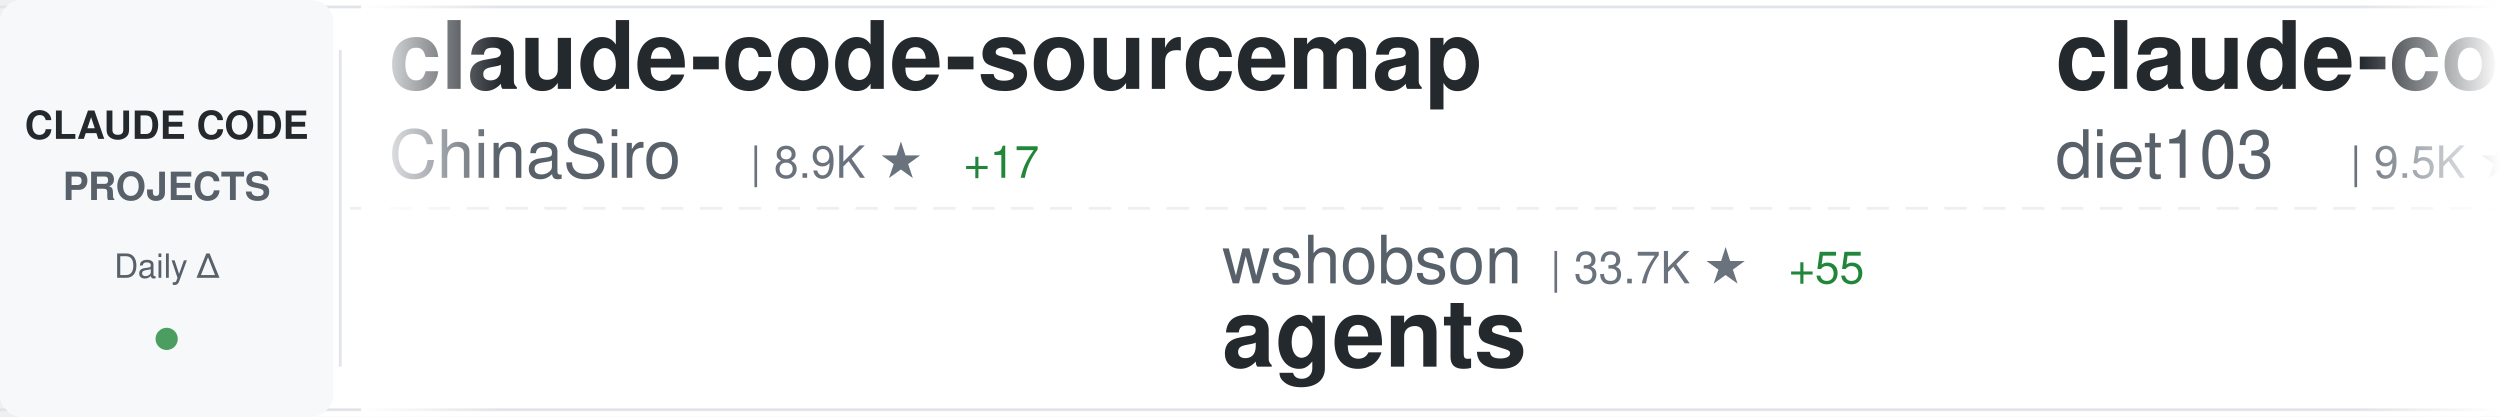
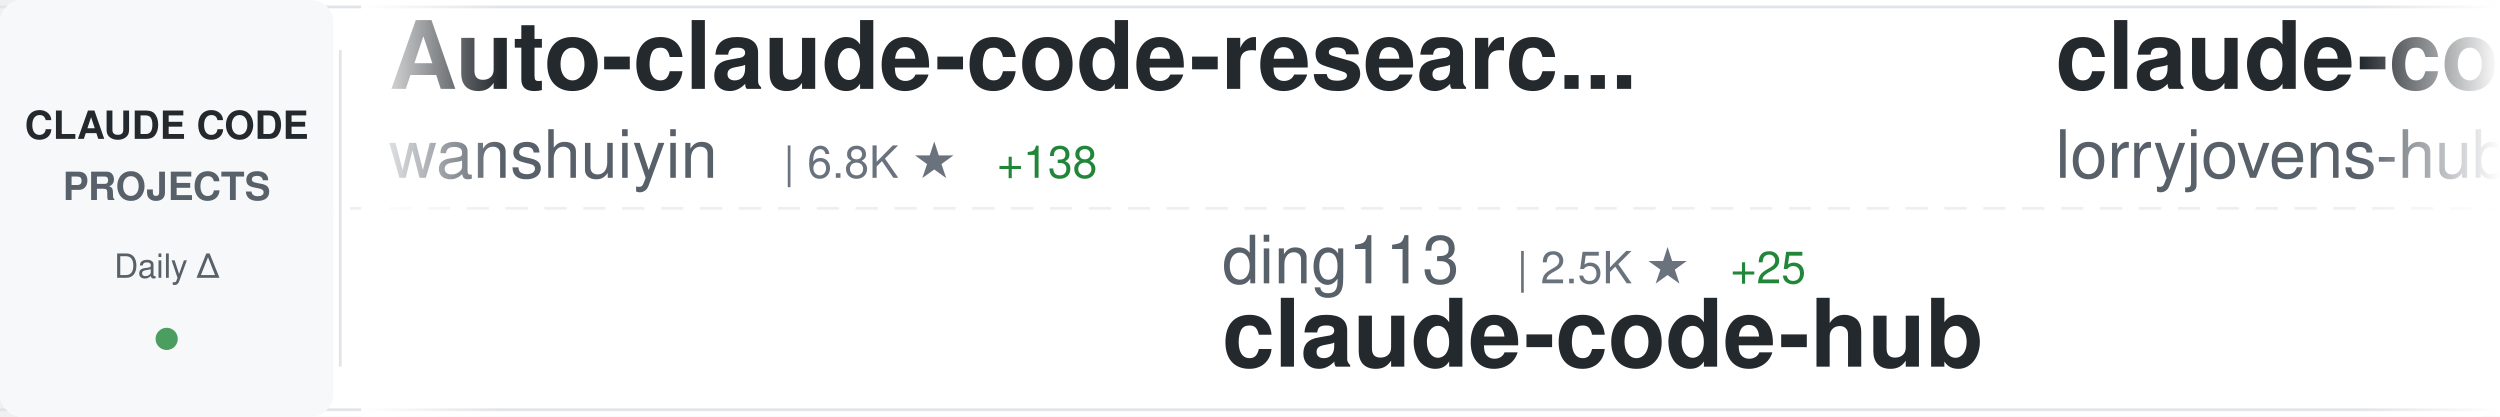
<svg xmlns="http://www.w3.org/2000/svg" width="900" height="150">
  <defs>
    <linearGradient id="awesomeLeftFade" x1="0%" y1="0%" x2="100%" y2="0%">
      <stop offset="0%" style="stop-color:#ffffff;stop-opacity:1" />
      <stop offset="100%" style="stop-color:#ffffff;stop-opacity:0" />
    </linearGradient>
    <linearGradient id="awesomeRightFade" x1="0%" y1="0%" x2="100%" y2="0%">
      <stop offset="0%" style="stop-color:#ffffff;stop-opacity:0" />
      <stop offset="100%" style="stop-color:#ffffff;stop-opacity:1" />
    </linearGradient>
  </defs>
  <rect width="900" height="150" fill="#ffffff" rx="8" />
  <rect x="0" y="2" width="900" height="1" fill="#e1e4e8" />
  <rect x="0" y="147" width="900" height="1" fill="#e1e4e8" />
  <line x1="0" y1="75" x2="900" y2="75" stroke="#e1e4e8" stroke-width="1" stroke-dasharray="8 6" opacity="0.6" />
  <rect x="0" y="0" width="120" height="150" fill="#f6f8fa" rx="8" />
  <text x="60" y="50" font-family="-apple-system, BlinkMacSystemFont, 'Segoe UI', Helvetica, Arial, sans-serif" font-size="14" font-weight="600" fill="#24292e" text-anchor="middle">CLAUDE CODE</text>
  <text x="60" y="72" font-family="-apple-system, BlinkMacSystemFont, 'Segoe UI', Helvetica, Arial, sans-serif" font-size="14" font-weight="600" fill="#586069" text-anchor="middle">PROJECTS</text>
  <text x="60" y="100" font-family="-apple-system, BlinkMacSystemFont, 'Segoe UI', Helvetica, Arial, sans-serif" font-size="12" font-weight="500" fill="#586069" text-anchor="middle">Daily Δ</text>
  <circle cx="60" cy="122" r="4" fill="#22863a" opacity="0.8" />
  <rect x="122" y="18" width="1" height="114" fill="#e1e4e8" />
  <clipPath id="awesomeTickerClip">
    <rect x="130" y="0" width="770" height="150" />
  </clipPath>
  <g clip-path="url(#awesomeTickerClip)">
    <g id="awesomeTickerItems">
      <animateTransform attributeName="transform" attributeType="XML" type="translate" from="0 0" to="-3000 0" dur="54s" repeatCount="indefinite" />
      <g transform="translate(0, 0)">
-         <text x="140" y="32" font-family="-apple-system, BlinkMacSystemFont, 'Segoe UI', Helvetica, Arial, sans-serif" font-size="34" font-weight="600" fill="#24292e">claude-code-sourcemap</text>
-         <text x="140" y="64" font-family="-apple-system, BlinkMacSystemFont, 'Segoe UI', Helvetica, Arial, sans-serif" font-size="24" font-weight="400" fill="#586069">ChinaSiro</text>
-         <text x="270" y="64" font-family="-apple-system, BlinkMacSystemFont, 'Segoe UI', Helvetica, Arial, sans-serif" font-size="16" font-weight="500" fill="#6a737d">| 8.9K ★</text>
-         <text x="347" y="64" font-family="-apple-system, BlinkMacSystemFont, 'Segoe UI', Helvetica, Arial, sans-serif" font-size="16" font-weight="500" fill="#22863a"> +17</text>
+         <text x="140" y="32" font-family="-apple-system, BlinkMacSystemFont, 'Segoe UI', Helvetica, Arial, sans-serif" font-size="34" font-weight="600" fill="#24292e">Auto-claude-code-researc...</text>
+         <text x="140" y="64" font-family="-apple-system, BlinkMacSystemFont, 'Segoe UI', Helvetica, Arial, sans-serif" font-size="24" font-weight="400" fill="#586069">wanshuiyin</text>
+         <text x="282" y="64" font-family="-apple-system, BlinkMacSystemFont, 'Segoe UI', Helvetica, Arial, sans-serif" font-size="16" font-weight="500" fill="#6a737d">| 6.8K ★</text>
+         <text x="359" y="64" font-family="-apple-system, BlinkMacSystemFont, 'Segoe UI', Helvetica, Arial, sans-serif" font-size="16" font-weight="500" fill="#22863a"> +138</text>
      </g>
      <g transform="translate(300, 0)">
-         <text x="140" y="102" font-family="-apple-system, BlinkMacSystemFont, 'Segoe UI', Helvetica, Arial, sans-serif" font-size="24" font-weight="400" fill="#586069">wshobson</text>
-         <text x="258" y="102" font-family="-apple-system, BlinkMacSystemFont, 'Segoe UI', Helvetica, Arial, sans-serif" font-size="16" font-weight="500" fill="#6a737d">| 33.7K ★</text>
-         <text x="344" y="102" font-family="-apple-system, BlinkMacSystemFont, 'Segoe UI', Helvetica, Arial, sans-serif" font-size="16" font-weight="500" fill="#22863a"> +55</text>
-         <text x="140" y="132" font-family="-apple-system, BlinkMacSystemFont, 'Segoe UI', Helvetica, Arial, sans-serif" font-size="34" font-weight="600" fill="#24292e">agents</text>
+         <text x="140" y="102" font-family="-apple-system, BlinkMacSystemFont, 'Segoe UI', Helvetica, Arial, sans-serif" font-size="24" font-weight="400" fill="#586069">ding113</text>
+         <text x="246" y="102" font-family="-apple-system, BlinkMacSystemFont, 'Segoe UI', Helvetica, Arial, sans-serif" font-size="16" font-weight="500" fill="#6a737d">| 2.5K ★</text>
+         <text x="323" y="102" font-family="-apple-system, BlinkMacSystemFont, 'Segoe UI', Helvetica, Arial, sans-serif" font-size="16" font-weight="500" fill="#22863a"> +25</text>
+         <text x="140" y="132" font-family="-apple-system, BlinkMacSystemFont, 'Segoe UI', Helvetica, Arial, sans-serif" font-size="34" font-weight="600" fill="#24292e">claude-code-hub</text>
      </g>
      <g transform="translate(600, 0)">
-         <text x="140" y="32" font-family="-apple-system, BlinkMacSystemFont, 'Segoe UI', Helvetica, Arial, sans-serif" font-size="34" font-weight="600" fill="#24292e">claude-code-infrastructu...</text>
-         <text x="140" y="64" font-family="-apple-system, BlinkMacSystemFont, 'Segoe UI', Helvetica, Arial, sans-serif" font-size="24" font-weight="400" fill="#586069">diet103</text>
-         <text x="246" y="64" font-family="-apple-system, BlinkMacSystemFont, 'Segoe UI', Helvetica, Arial, sans-serif" font-size="16" font-weight="500" fill="#6a737d">| 9.5K ★</text>
-         <text x="323" y="64" font-family="-apple-system, BlinkMacSystemFont, 'Segoe UI', Helvetica, Arial, sans-serif" font-size="16" font-weight="500" fill="#22863a"> +4</text>
+         <text x="140" y="32" font-family="-apple-system, BlinkMacSystemFont, 'Segoe UI', Helvetica, Arial, sans-serif" font-size="34" font-weight="600" fill="#24292e">claude-code-rust</text>
+         <text x="140" y="64" font-family="-apple-system, BlinkMacSystemFont, 'Segoe UI', Helvetica, Arial, sans-serif" font-size="24" font-weight="400" fill="#586069">lorryjovens-hub</text>
+         <text x="342" y="64" font-family="-apple-system, BlinkMacSystemFont, 'Segoe UI', Helvetica, Arial, sans-serif" font-size="16" font-weight="500" fill="#6a737d">| 1.3K ★</text>
+         <text x="419" y="64" font-family="-apple-system, BlinkMacSystemFont, 'Segoe UI', Helvetica, Arial, sans-serif" font-size="16" font-weight="500" fill="#22863a"> +12</text>
      </g>
      <g transform="translate(900, 0)">
+         <text x="140" y="102" font-family="-apple-system, BlinkMacSystemFont, 'Segoe UI', Helvetica, Arial, sans-serif" font-size="24" font-weight="400" fill="#586069">https-deeplearning-ai</text>
+         <text x="414" y="102" font-family="-apple-system, BlinkMacSystemFont, 'Segoe UI', Helvetica, Arial, sans-serif" font-size="16" font-weight="500" fill="#6a737d">| 485 ★</text>
+         <text x="140" y="132" font-family="-apple-system, BlinkMacSystemFont, 'Segoe UI', Helvetica, Arial, sans-serif" font-size="34" font-weight="600" fill="#24292e">sc-claude-code-files</text>
+       </g>
+       <g transform="translate(1200, 0)">
+         <text x="140" y="32" font-family="-apple-system, BlinkMacSystemFont, 'Segoe UI', Helvetica, Arial, sans-serif" font-size="34" font-weight="600" fill="#24292e">claude-code-guide</text>
+         <text x="140" y="64" font-family="-apple-system, BlinkMacSystemFont, 'Segoe UI', Helvetica, Arial, sans-serif" font-size="24" font-weight="400" fill="#586069">zebbern</text>
+         <text x="246" y="64" font-family="-apple-system, BlinkMacSystemFont, 'Segoe UI', Helvetica, Arial, sans-serif" font-size="16" font-weight="500" fill="#6a737d">| 3.9K ★</text>
+         <text x="323" y="64" font-family="-apple-system, BlinkMacSystemFont, 'Segoe UI', Helvetica, Arial, sans-serif" font-size="16" font-weight="500" fill="#22863a"> +8</text>
+       </g>
+       <g transform="translate(1500, 0)">
+         <text x="140" y="102" font-family="-apple-system, BlinkMacSystemFont, 'Segoe UI', Helvetica, Arial, sans-serif" font-size="24" font-weight="400" fill="#586069">luyao618</text>
+         <text x="258" y="102" font-family="-apple-system, BlinkMacSystemFont, 'Segoe UI', Helvetica, Arial, sans-serif" font-size="16" font-weight="500" fill="#6a737d">| 1.2K ★</text>
+         <text x="335" y="102" font-family="-apple-system, BlinkMacSystemFont, 'Segoe UI', Helvetica, Arial, sans-serif" font-size="16" font-weight="500" fill="#22863a"> +9</text>
+         <text x="140" y="132" font-family="-apple-system, BlinkMacSystemFont, 'Segoe UI', Helvetica, Arial, sans-serif" font-size="34" font-weight="600" fill="#24292e">Claude-Code-Source-Study</text>
+       </g>
+       <g transform="translate(1800, 0)">
+         <text x="140" y="32" font-family="-apple-system, BlinkMacSystemFont, 'Segoe UI', Helvetica, Arial, sans-serif" font-size="34" font-weight="600" fill="#24292e">everything-claude-code</text>
+         <text x="140" y="64" font-family="-apple-system, BlinkMacSystemFont, 'Segoe UI', Helvetica, Arial, sans-serif" font-size="24" font-weight="400" fill="#586069">affaan-m</text>
+         <text x="258" y="64" font-family="-apple-system, BlinkMacSystemFont, 'Segoe UI', Helvetica, Arial, sans-serif" font-size="16" font-weight="500" fill="#6a737d">| 157.6K ★</text>
+         <text x="353" y="64" font-family="-apple-system, BlinkMacSystemFont, 'Segoe UI', Helvetica, Arial, sans-serif" font-size="16" font-weight="500" fill="#22863a"> +1.4K</text>
+       </g>
+       <g transform="translate(2100, 0)">
+         <text x="140" y="102" font-family="-apple-system, BlinkMacSystemFont, 'Segoe UI', Helvetica, Arial, sans-serif" font-size="24" font-weight="400" fill="#586069">LING71671</text>
+         <text x="270" y="102" font-family="-apple-system, BlinkMacSystemFont, 'Segoe UI', Helvetica, Arial, sans-serif" font-size="16" font-weight="500" fill="#6a737d">| 746 ★</text>
+         <text x="338" y="102" font-family="-apple-system, BlinkMacSystemFont, 'Segoe UI', Helvetica, Arial, sans-serif" font-size="16" font-weight="500" fill="#22863a"> +2</text>
+         <text x="140" y="132" font-family="-apple-system, BlinkMacSystemFont, 'Segoe UI', Helvetica, Arial, sans-serif" font-size="34" font-weight="600" fill="#24292e">Open-ClaudeCode</text>
+       </g>
+       <g transform="translate(2400, 0)">
+         <text x="140" y="32" font-family="-apple-system, BlinkMacSystemFont, 'Segoe UI', Helvetica, Arial, sans-serif" font-size="34" font-weight="600" fill="#24292e">claude-code-pm-course</text>
+         <text x="140" y="64" font-family="-apple-system, BlinkMacSystemFont, 'Segoe UI', Helvetica, Arial, sans-serif" font-size="24" font-weight="400" fill="#586069">carlvellotti</text>
+         <text x="306" y="64" font-family="-apple-system, BlinkMacSystemFont, 'Segoe UI', Helvetica, Arial, sans-serif" font-size="16" font-weight="500" fill="#6a737d">| 1.9K ★</text>
+         <text x="383" y="64" font-family="-apple-system, BlinkMacSystemFont, 'Segoe UI', Helvetica, Arial, sans-serif" font-size="16" font-weight="500" fill="#22863a"> +9</text>
+       </g>
+       <g transform="translate(2700, 0)">
        <text x="140" y="102" font-family="-apple-system, BlinkMacSystemFont, 'Segoe UI', Helvetica, Arial, sans-serif" font-size="24" font-weight="400" fill="#586069">AprilNEA</text>
        <text x="258" y="102" font-family="-apple-system, BlinkMacSystemFont, 'Segoe UI', Helvetica, Arial, sans-serif" font-size="16" font-weight="500" fill="#6a737d">| 371 ★</text>
        <text x="326" y="102" font-family="-apple-system, BlinkMacSystemFont, 'Segoe UI', Helvetica, Arial, sans-serif" font-size="16" font-weight="500" fill="#22863a"> +1</text>
        <text x="140" y="132" font-family="-apple-system, BlinkMacSystemFont, 'Segoe UI', Helvetica, Arial, sans-serif" font-size="34" font-weight="600" fill="#24292e">claude-code-source</text>
      </g>
-       <g transform="translate(1200, 0)">
-         <text x="140" y="32" font-family="-apple-system, BlinkMacSystemFont, 'Segoe UI', Helvetica, Arial, sans-serif" font-size="34" font-weight="600" fill="#24292e">claude-plugins-official</text>
-         <text x="140" y="64" font-family="-apple-system, BlinkMacSystemFont, 'Segoe UI', Helvetica, Arial, sans-serif" font-size="24" font-weight="400" fill="#586069">anthropics</text>
-         <text x="282" y="64" font-family="-apple-system, BlinkMacSystemFont, 'Segoe UI', Helvetica, Arial, sans-serif" font-size="16" font-weight="500" fill="#6a737d">| 17.0K ★</text>
-         <text x="368" y="64" font-family="-apple-system, BlinkMacSystemFont, 'Segoe UI', Helvetica, Arial, sans-serif" font-size="16" font-weight="500" fill="#22863a"> +93</text>
-       </g>
-       <g transform="translate(1500, 0)">
-         <text x="140" y="102" font-family="-apple-system, BlinkMacSystemFont, 'Segoe UI', Helvetica, Arial, sans-serif" font-size="24" font-weight="400" fill="#586069">ChrisWiles</text>
-         <text x="282" y="102" font-family="-apple-system, BlinkMacSystemFont, 'Segoe UI', Helvetica, Arial, sans-serif" font-size="16" font-weight="500" fill="#6a737d">| 5.8K ★</text>
-         <text x="359" y="102" font-family="-apple-system, BlinkMacSystemFont, 'Segoe UI', Helvetica, Arial, sans-serif" font-size="16" font-weight="500" fill="#22863a"> +6</text>
-         <text x="140" y="132" font-family="-apple-system, BlinkMacSystemFont, 'Segoe UI', Helvetica, Arial, sans-serif" font-size="34" font-weight="600" fill="#24292e">claude-code-showcase</text>
-       </g>
-       <g transform="translate(1800, 0)">
-         <text x="140" y="32" font-family="-apple-system, BlinkMacSystemFont, 'Segoe UI', Helvetica, Arial, sans-serif" font-size="34" font-weight="600" fill="#24292e">claude-code-guide</text>
-         <text x="140" y="64" font-family="-apple-system, BlinkMacSystemFont, 'Segoe UI', Helvetica, Arial, sans-serif" font-size="24" font-weight="400" fill="#586069">zebbern</text>
-         <text x="246" y="64" font-family="-apple-system, BlinkMacSystemFont, 'Segoe UI', Helvetica, Arial, sans-serif" font-size="16" font-weight="500" fill="#6a737d">| 3.9K ★</text>
-         <text x="323" y="64" font-family="-apple-system, BlinkMacSystemFont, 'Segoe UI', Helvetica, Arial, sans-serif" font-size="16" font-weight="500" fill="#22863a"> +8</text>
-       </g>
-       <g transform="translate(2100, 0)">
-         <text x="140" y="102" font-family="-apple-system, BlinkMacSystemFont, 'Segoe UI', Helvetica, Arial, sans-serif" font-size="24" font-weight="400" fill="#586069">qwibitai</text>
-         <text x="258" y="102" font-family="-apple-system, BlinkMacSystemFont, 'Segoe UI', Helvetica, Arial, sans-serif" font-size="16" font-weight="500" fill="#6a737d">| 27.3K ★</text>
-         <text x="344" y="102" font-family="-apple-system, BlinkMacSystemFont, 'Segoe UI', Helvetica, Arial, sans-serif" font-size="16" font-weight="500" fill="#22863a"> +71</text>
-         <text x="140" y="132" font-family="-apple-system, BlinkMacSystemFont, 'Segoe UI', Helvetica, Arial, sans-serif" font-size="34" font-weight="600" fill="#24292e">nanoclaw</text>
-       </g>
-       <g transform="translate(2400, 0)">
-         <text x="140" y="32" font-family="-apple-system, BlinkMacSystemFont, 'Segoe UI', Helvetica, Arial, sans-serif" font-size="34" font-weight="600" fill="#24292e">claude-code-from-scratch</text>
-         <text x="140" y="64" font-family="-apple-system, BlinkMacSystemFont, 'Segoe UI', Helvetica, Arial, sans-serif" font-size="24" font-weight="400" fill="#586069">Windy3f3f3f3f</text>
-         <text x="318" y="64" font-family="-apple-system, BlinkMacSystemFont, 'Segoe UI', Helvetica, Arial, sans-serif" font-size="16" font-weight="500" fill="#6a737d">| 924 ★</text>
-         <text x="386" y="64" font-family="-apple-system, BlinkMacSystemFont, 'Segoe UI', Helvetica, Arial, sans-serif" font-size="16" font-weight="500" fill="#22863a"> +14</text>
-       </g>
-       <g transform="translate(2700, 0)">
-         <text x="140" y="102" font-family="-apple-system, BlinkMacSystemFont, 'Segoe UI', Helvetica, Arial, sans-serif" font-size="24" font-weight="400" fill="#586069">Donchitos</text>
-         <text x="270" y="102" font-family="-apple-system, BlinkMacSystemFont, 'Segoe UI', Helvetica, Arial, sans-serif" font-size="16" font-weight="500" fill="#6a737d">| 10.3K ★</text>
-         <text x="356" y="102" font-family="-apple-system, BlinkMacSystemFont, 'Segoe UI', Helvetica, Arial, sans-serif" font-size="16" font-weight="500" fill="#22863a"> +818</text>
-         <text x="140" y="132" font-family="-apple-system, BlinkMacSystemFont, 'Segoe UI', Helvetica, Arial, sans-serif" font-size="34" font-weight="600" fill="#24292e">Claude-Code-Game-Studios</text>
-       </g>
      <g transform="translate(3000, 0)">
-         <text x="140" y="32" font-family="-apple-system, BlinkMacSystemFont, 'Segoe UI', Helvetica, Arial, sans-serif" font-size="34" font-weight="600" fill="#24292e">claude-code-sourcemap</text>
-         <text x="140" y="64" font-family="-apple-system, BlinkMacSystemFont, 'Segoe UI', Helvetica, Arial, sans-serif" font-size="24" font-weight="400" fill="#586069">ChinaSiro</text>
-         <text x="270" y="64" font-family="-apple-system, BlinkMacSystemFont, 'Segoe UI', Helvetica, Arial, sans-serif" font-size="16" font-weight="500" fill="#6a737d">| 8.9K ★</text>
-         <text x="347" y="64" font-family="-apple-system, BlinkMacSystemFont, 'Segoe UI', Helvetica, Arial, sans-serif" font-size="16" font-weight="500" fill="#22863a"> +17</text>
+         <text x="140" y="32" font-family="-apple-system, BlinkMacSystemFont, 'Segoe UI', Helvetica, Arial, sans-serif" font-size="34" font-weight="600" fill="#24292e">Auto-claude-code-researc...</text>
+         <text x="140" y="64" font-family="-apple-system, BlinkMacSystemFont, 'Segoe UI', Helvetica, Arial, sans-serif" font-size="24" font-weight="400" fill="#586069">wanshuiyin</text>
+         <text x="282" y="64" font-family="-apple-system, BlinkMacSystemFont, 'Segoe UI', Helvetica, Arial, sans-serif" font-size="16" font-weight="500" fill="#6a737d">| 6.8K ★</text>
+         <text x="359" y="64" font-family="-apple-system, BlinkMacSystemFont, 'Segoe UI', Helvetica, Arial, sans-serif" font-size="16" font-weight="500" fill="#22863a"> +138</text>
      </g>
      <g transform="translate(3300, 0)">
-         <text x="140" y="102" font-family="-apple-system, BlinkMacSystemFont, 'Segoe UI', Helvetica, Arial, sans-serif" font-size="24" font-weight="400" fill="#586069">wshobson</text>
-         <text x="258" y="102" font-family="-apple-system, BlinkMacSystemFont, 'Segoe UI', Helvetica, Arial, sans-serif" font-size="16" font-weight="500" fill="#6a737d">| 33.7K ★</text>
-         <text x="344" y="102" font-family="-apple-system, BlinkMacSystemFont, 'Segoe UI', Helvetica, Arial, sans-serif" font-size="16" font-weight="500" fill="#22863a"> +55</text>
-         <text x="140" y="132" font-family="-apple-system, BlinkMacSystemFont, 'Segoe UI', Helvetica, Arial, sans-serif" font-size="34" font-weight="600" fill="#24292e">agents</text>
+         <text x="140" y="102" font-family="-apple-system, BlinkMacSystemFont, 'Segoe UI', Helvetica, Arial, sans-serif" font-size="24" font-weight="400" fill="#586069">ding113</text>
+         <text x="246" y="102" font-family="-apple-system, BlinkMacSystemFont, 'Segoe UI', Helvetica, Arial, sans-serif" font-size="16" font-weight="500" fill="#6a737d">| 2.5K ★</text>
+         <text x="323" y="102" font-family="-apple-system, BlinkMacSystemFont, 'Segoe UI', Helvetica, Arial, sans-serif" font-size="16" font-weight="500" fill="#22863a"> +25</text>
+         <text x="140" y="132" font-family="-apple-system, BlinkMacSystemFont, 'Segoe UI', Helvetica, Arial, sans-serif" font-size="34" font-weight="600" fill="#24292e">claude-code-hub</text>
      </g>
      <g transform="translate(3600, 0)">
-         <text x="140" y="32" font-family="-apple-system, BlinkMacSystemFont, 'Segoe UI', Helvetica, Arial, sans-serif" font-size="34" font-weight="600" fill="#24292e">claude-code-infrastructu...</text>
-         <text x="140" y="64" font-family="-apple-system, BlinkMacSystemFont, 'Segoe UI', Helvetica, Arial, sans-serif" font-size="24" font-weight="400" fill="#586069">diet103</text>
-         <text x="246" y="64" font-family="-apple-system, BlinkMacSystemFont, 'Segoe UI', Helvetica, Arial, sans-serif" font-size="16" font-weight="500" fill="#6a737d">| 9.5K ★</text>
-         <text x="323" y="64" font-family="-apple-system, BlinkMacSystemFont, 'Segoe UI', Helvetica, Arial, sans-serif" font-size="16" font-weight="500" fill="#22863a"> +4</text>
+         <text x="140" y="32" font-family="-apple-system, BlinkMacSystemFont, 'Segoe UI', Helvetica, Arial, sans-serif" font-size="34" font-weight="600" fill="#24292e">claude-code-rust</text>
+         <text x="140" y="64" font-family="-apple-system, BlinkMacSystemFont, 'Segoe UI', Helvetica, Arial, sans-serif" font-size="24" font-weight="400" fill="#586069">lorryjovens-hub</text>
+         <text x="342" y="64" font-family="-apple-system, BlinkMacSystemFont, 'Segoe UI', Helvetica, Arial, sans-serif" font-size="16" font-weight="500" fill="#6a737d">| 1.3K ★</text>
+         <text x="419" y="64" font-family="-apple-system, BlinkMacSystemFont, 'Segoe UI', Helvetica, Arial, sans-serif" font-size="16" font-weight="500" fill="#22863a"> +12</text>
      </g>
      <g transform="translate(3900, 0)">
-         <text x="140" y="102" font-family="-apple-system, BlinkMacSystemFont, 'Segoe UI', Helvetica, Arial, sans-serif" font-size="24" font-weight="400" fill="#586069">AprilNEA</text>
-         <text x="258" y="102" font-family="-apple-system, BlinkMacSystemFont, 'Segoe UI', Helvetica, Arial, sans-serif" font-size="16" font-weight="500" fill="#6a737d">| 371 ★</text>
-         <text x="326" y="102" font-family="-apple-system, BlinkMacSystemFont, 'Segoe UI', Helvetica, Arial, sans-serif" font-size="16" font-weight="500" fill="#22863a"> +1</text>
-         <text x="140" y="132" font-family="-apple-system, BlinkMacSystemFont, 'Segoe UI', Helvetica, Arial, sans-serif" font-size="34" font-weight="600" fill="#24292e">claude-code-source</text>
+         <text x="140" y="102" font-family="-apple-system, BlinkMacSystemFont, 'Segoe UI', Helvetica, Arial, sans-serif" font-size="24" font-weight="400" fill="#586069">https-deeplearning-ai</text>
+         <text x="414" y="102" font-family="-apple-system, BlinkMacSystemFont, 'Segoe UI', Helvetica, Arial, sans-serif" font-size="16" font-weight="500" fill="#6a737d">| 485 ★</text>
+         <text x="140" y="132" font-family="-apple-system, BlinkMacSystemFont, 'Segoe UI', Helvetica, Arial, sans-serif" font-size="34" font-weight="600" fill="#24292e">sc-claude-code-files</text>
      </g>
    </g>
  </g>
  <rect x="130" y="0" width="50" height="150" fill="url(#awesomeLeftFade)" />
  <rect x="850" y="0" width="50" height="150" fill="url(#awesomeRightFade)" />
</svg>
